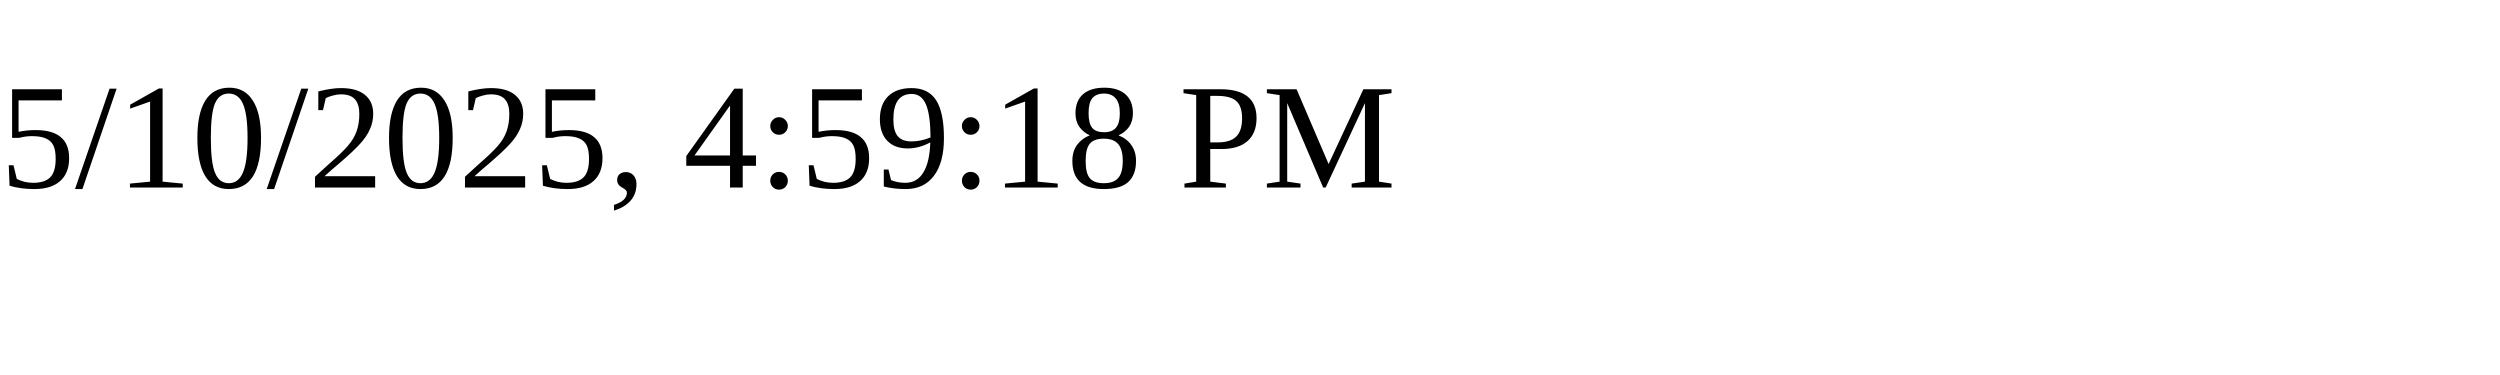
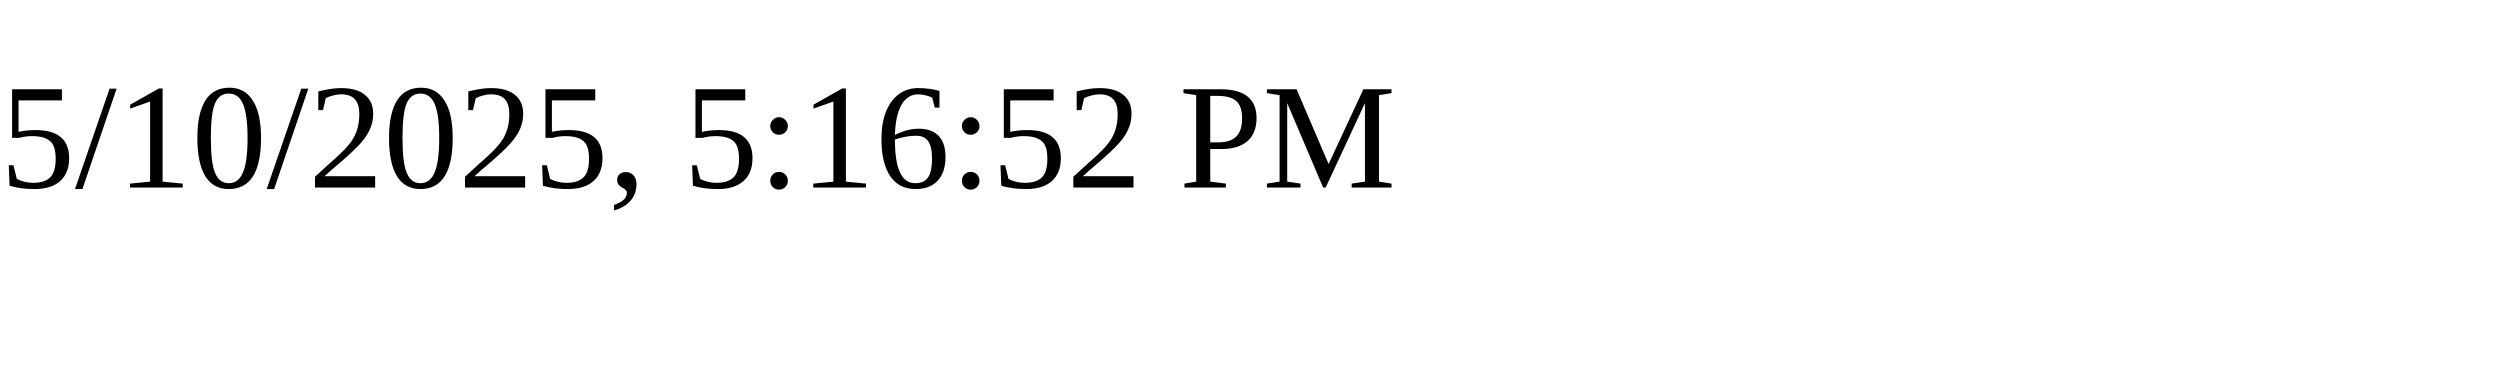
<svg xmlns="http://www.w3.org/2000/svg" height="30" width="200">
-   <text x="0" y="15">5/10/2025, 4:59:18 PM</text>
+   <text x="0" y="15">5/10/2025, 5:16:52 PM</text>
</svg>
